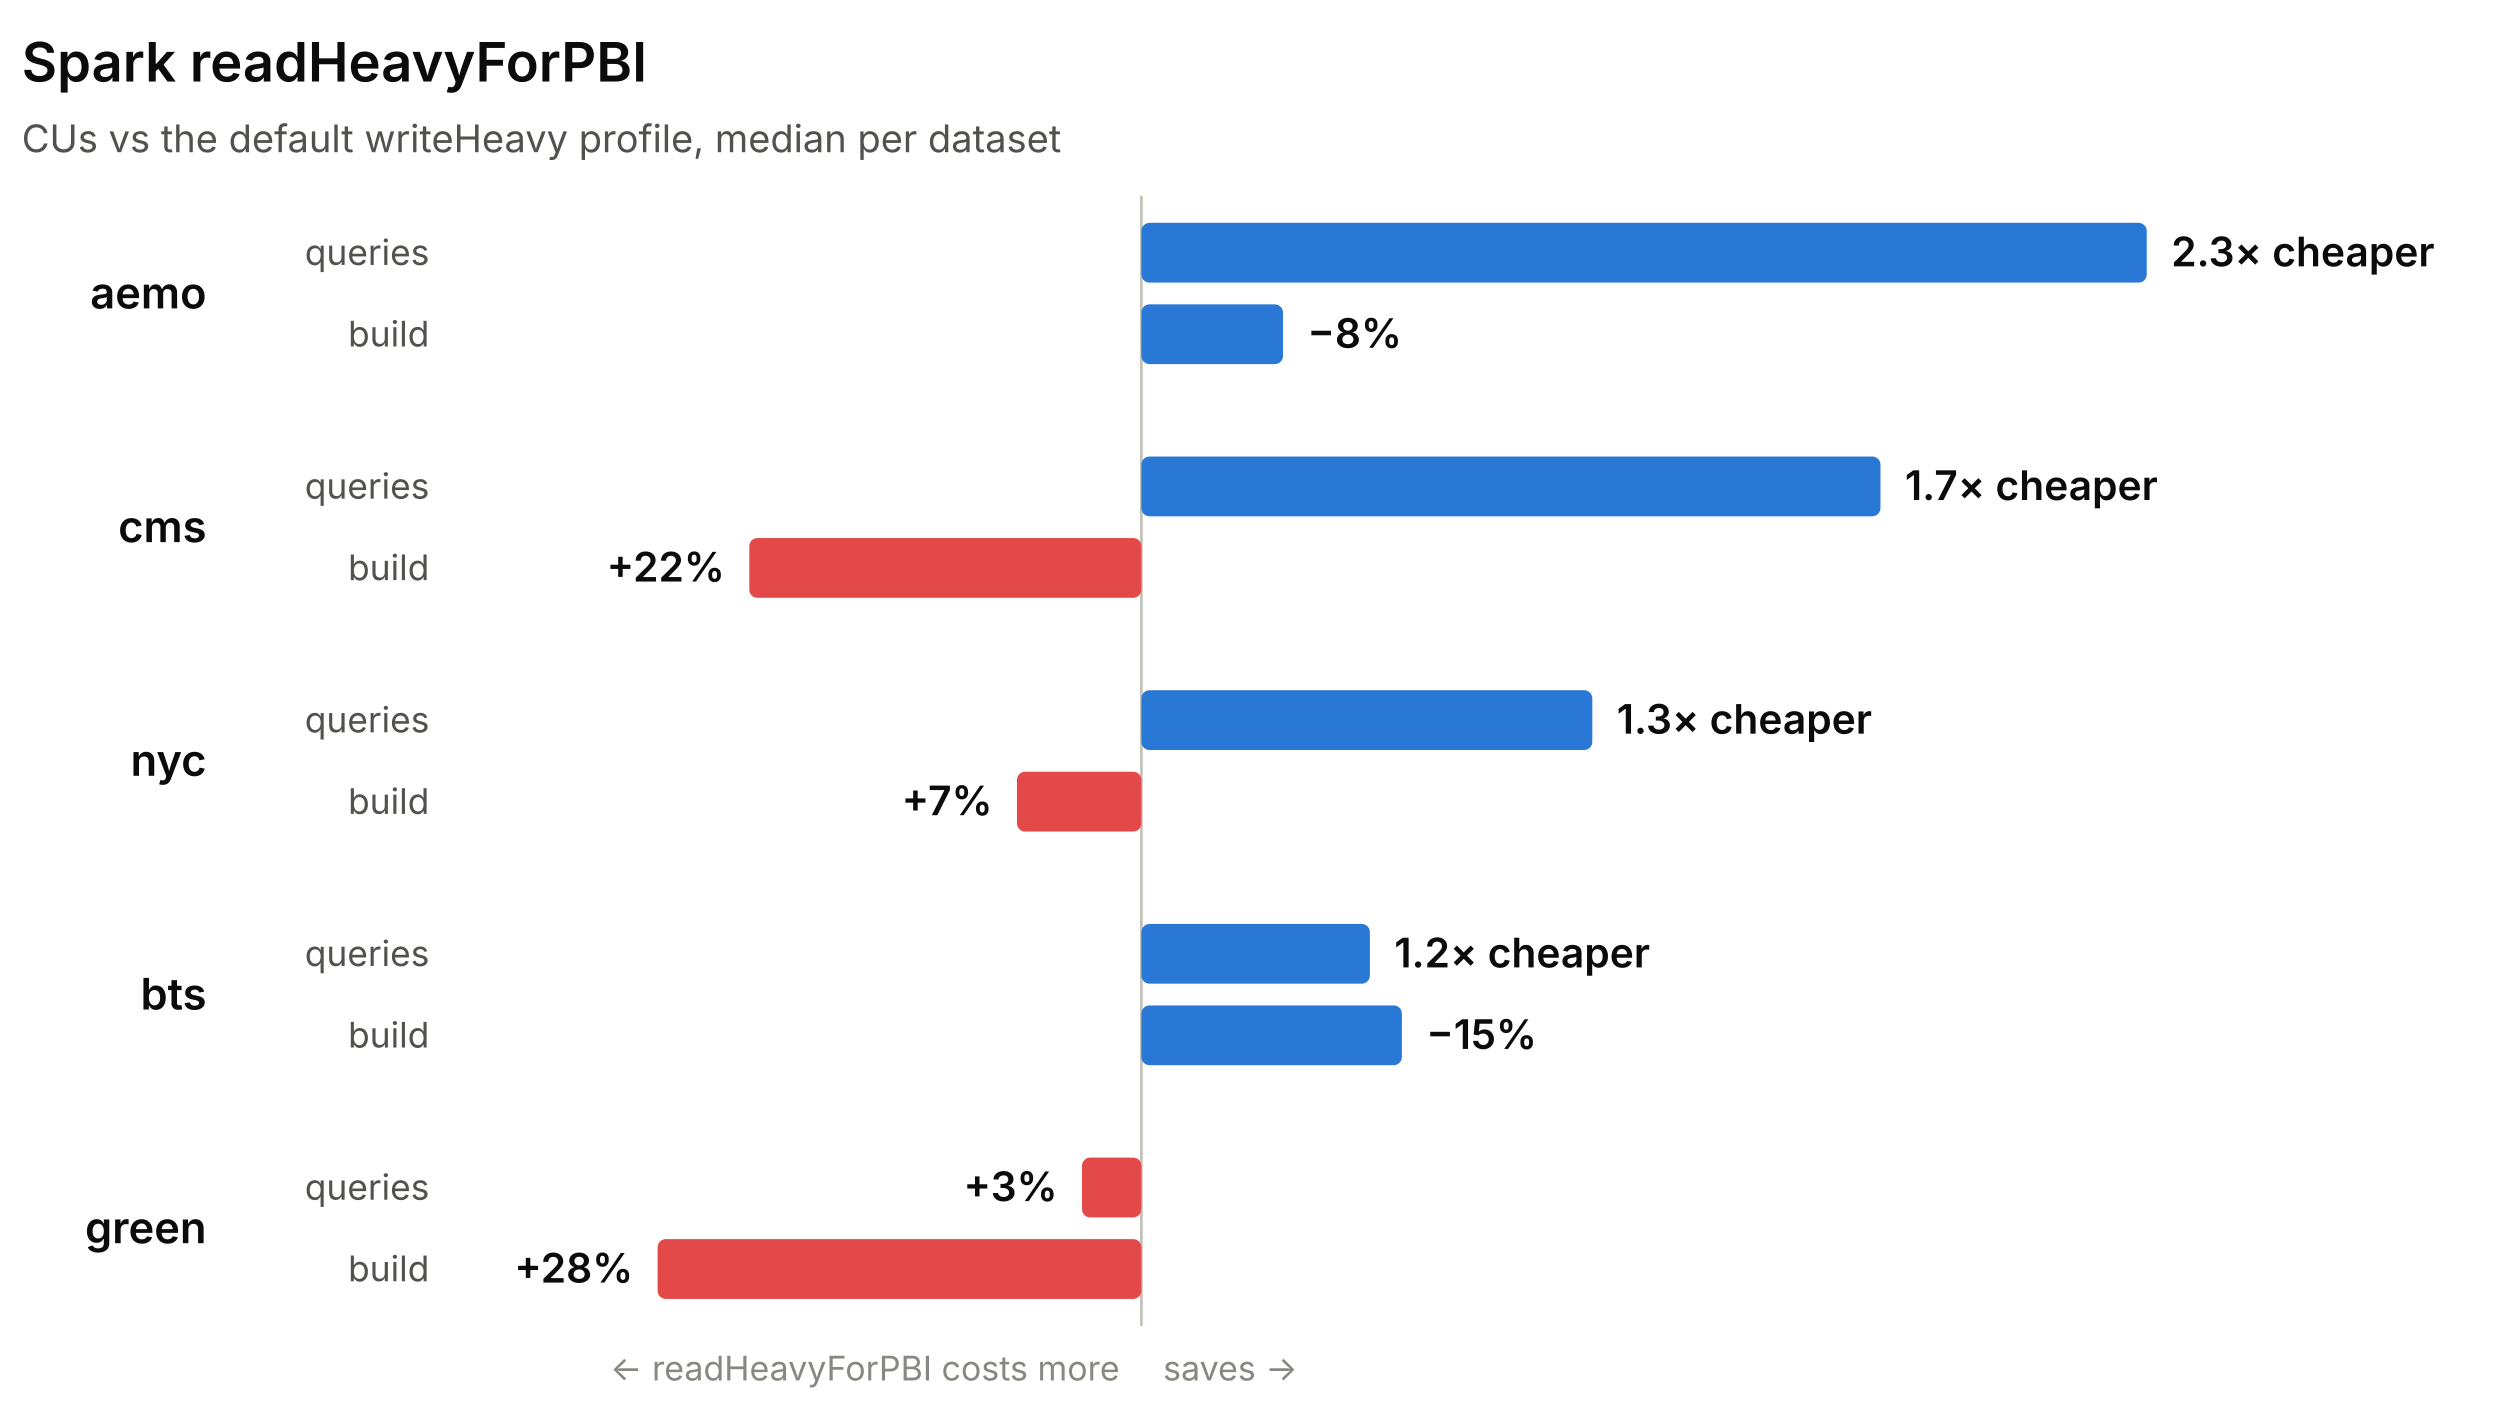
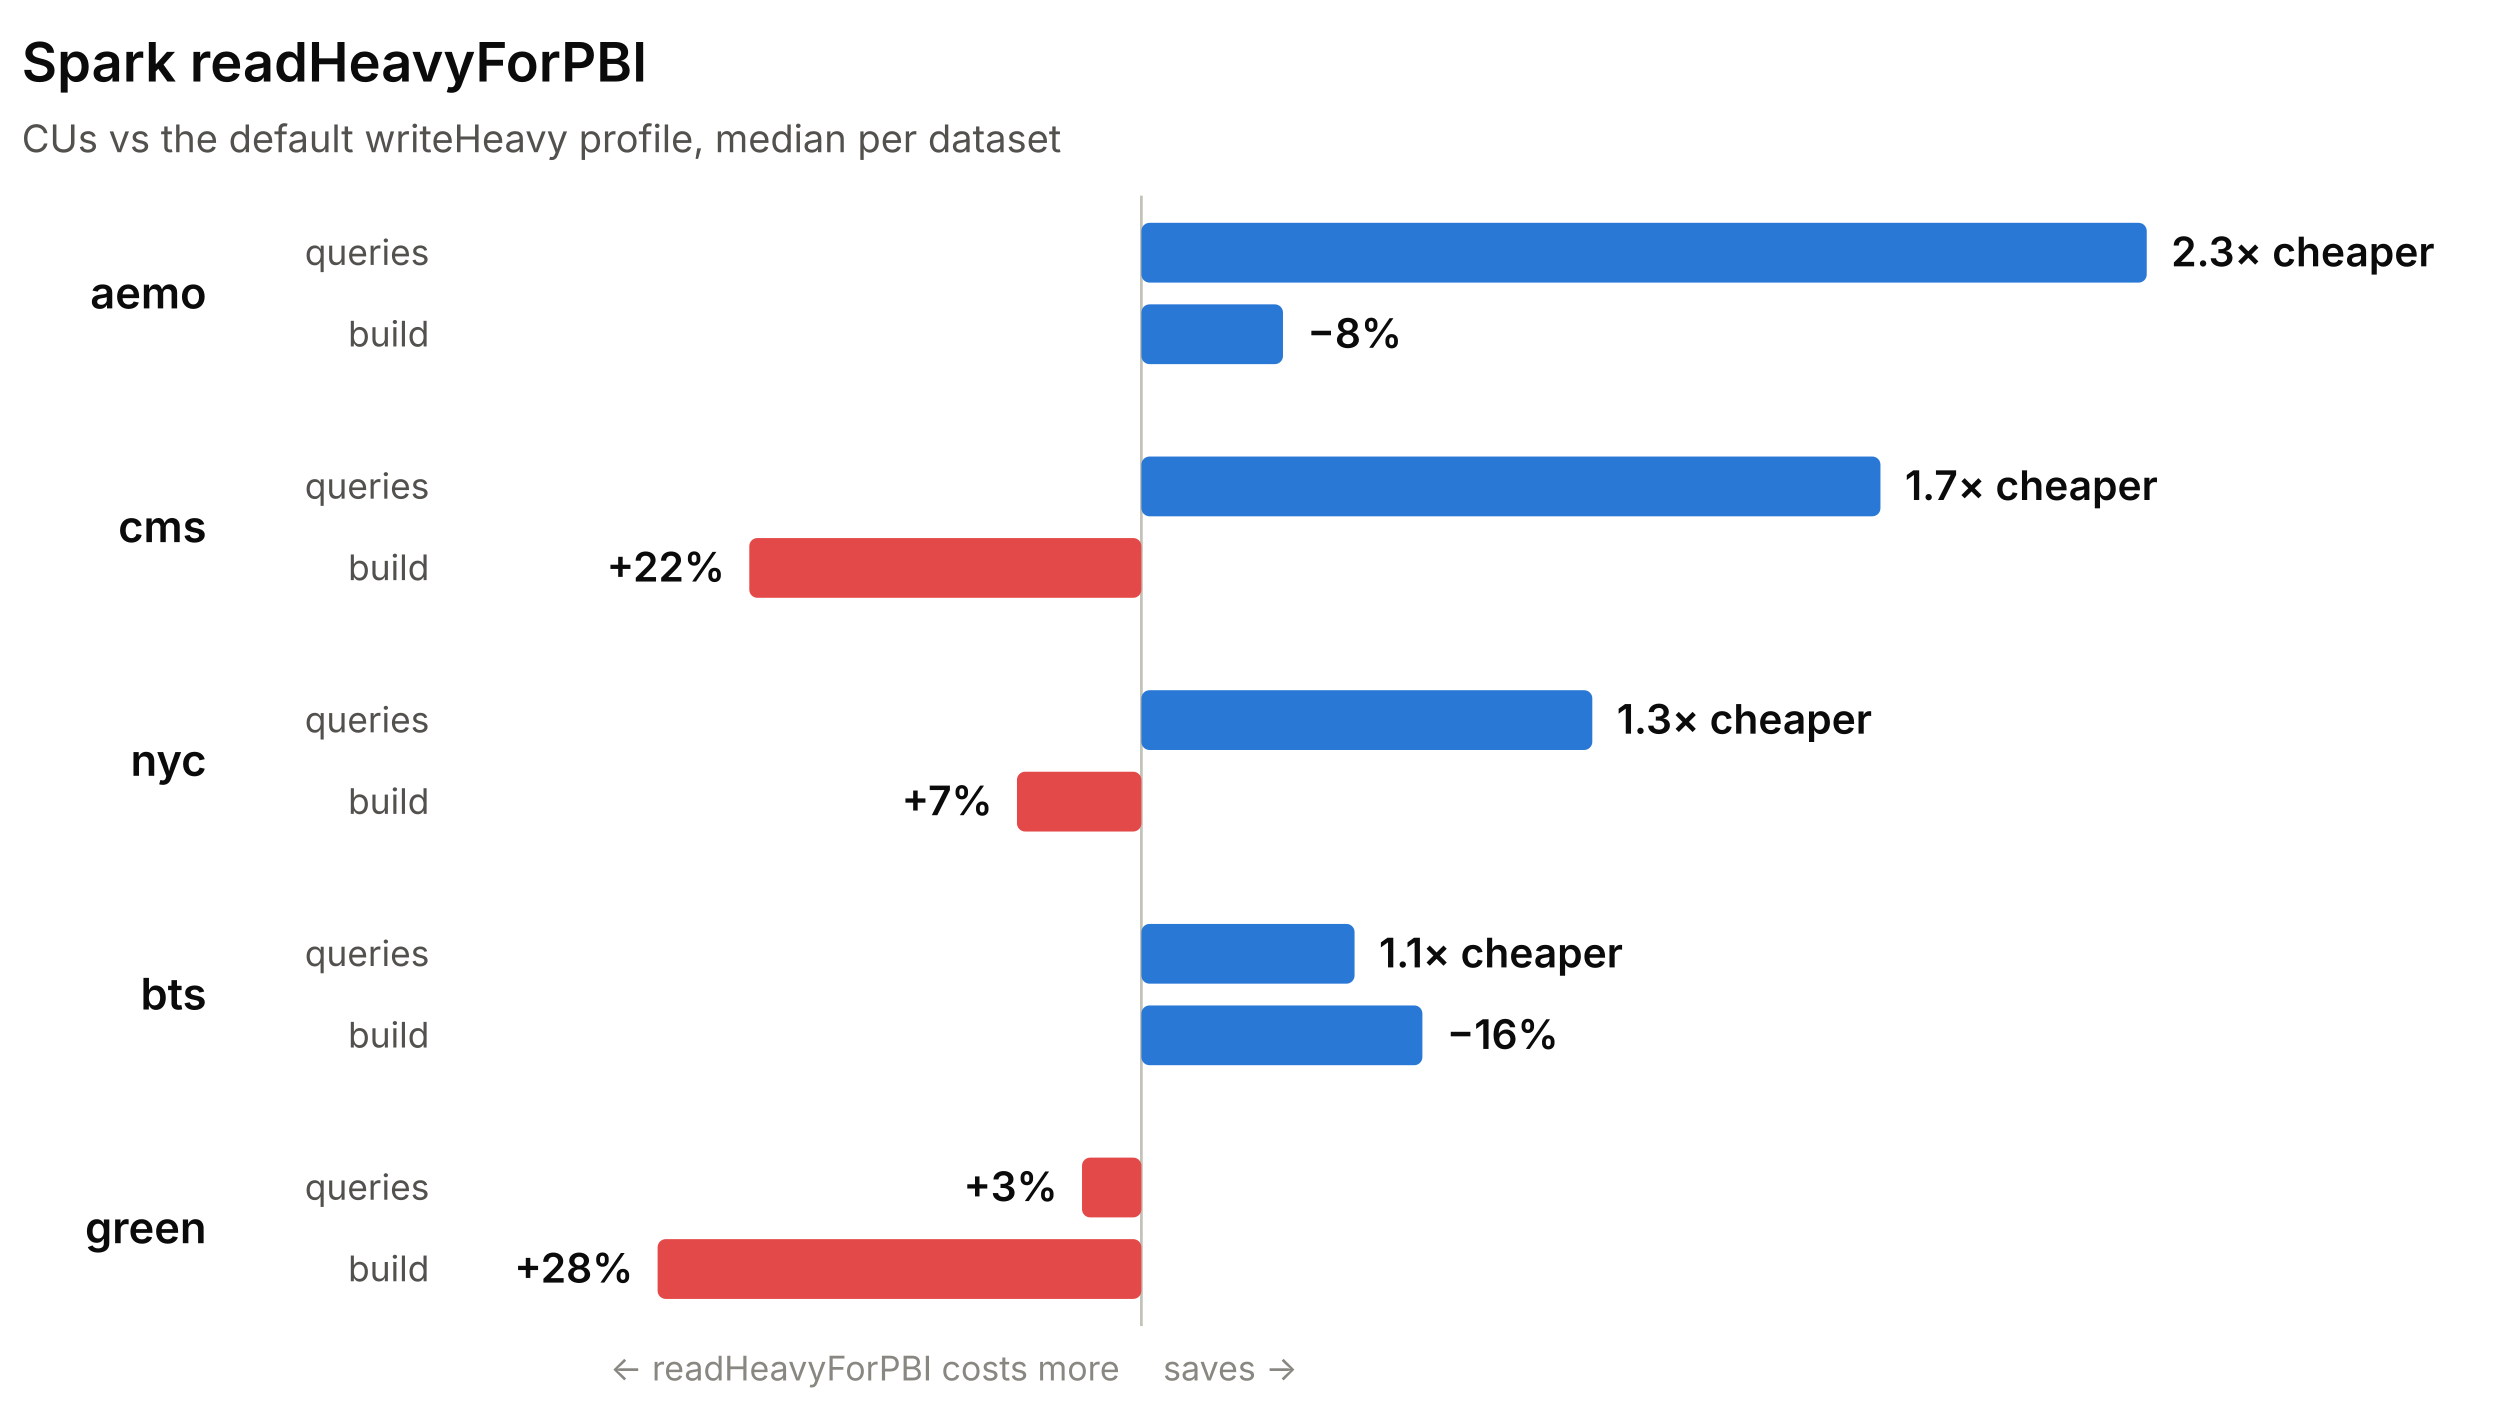
<svg xmlns="http://www.w3.org/2000/svg" width="920" height="518" viewBox="0 0 920 518" role="img" font-family="system-ui, -apple-system, 'Segoe UI', sans-serif">
  <line x1="420.03" y1="72" x2="420.03" y2="488" stroke="#c3c2b7" stroke-width="1" />
  <text x="8" y="30" fill="#0b0b0b" font-size="20" font-weight="600">Spark readHeavyForPBI</text>
  <text x="8" y="56" fill="#52514e" font-size="14">CUs vs the default writeHeavy profile, median per dataset</text>
  <text x="76" y="113.5" fill="#0b0b0b" font-size="16" font-weight="600" text-anchor="end">aemo</text>
  <text x="158" y="97.5" fill="#52514e" font-size="13" text-anchor="end">queries</text>
  <rect x="420.03" y="82" width="369.97" height="22" rx="3" fill="#2a78d6" />
  <text x="799" y="98" fill="#0b0b0b" font-size="15" font-weight="600" text-anchor="start">2.3× cheaper</text>
  <text x="158" y="127.5" fill="#52514e" font-size="13" text-anchor="end">build</text>
  <rect x="420.03" y="112" width="52.11" height="22" rx="3" fill="#2a78d6" />
  <text x="481.14" y="128" fill="#0b0b0b" font-size="15" font-weight="600" text-anchor="start">−8%</text>
  <text x="76" y="199.5" fill="#0b0b0b" font-size="16" font-weight="600" text-anchor="end">cms</text>
  <text x="158" y="183.5" fill="#52514e" font-size="13" text-anchor="end">queries</text>
  <rect x="420.03" y="168" width="271.98" height="22" rx="3" fill="#2a78d6" />
  <text x="701.01" y="184" fill="#0b0b0b" font-size="15" font-weight="600" text-anchor="start">1.7× cheaper</text>
  <text x="158" y="213.5" fill="#52514e" font-size="13" text-anchor="end">build</text>
  <rect x="275.74" y="198" width="144.29" height="22" rx="3" fill="#e34948" />
  <text x="266.74" y="214" fill="#0b0b0b" font-size="15" font-weight="600" text-anchor="end">+22%</text>
  <text x="76" y="285.5" fill="#0b0b0b" font-size="16" font-weight="600" text-anchor="end">nyc</text>
  <text x="158" y="269.5" fill="#52514e" font-size="13" text-anchor="end">queries</text>
  <rect x="420.03" y="254" width="165.94" height="22" rx="3" fill="#2a78d6" />
  <text x="594.97" y="270" fill="#0b0b0b" font-size="15" font-weight="600" text-anchor="start">1.3× cheaper</text>
  <text x="158" y="299.5" fill="#52514e" font-size="13" text-anchor="end">build</text>
  <rect x="374.24" y="284" width="45.79" height="22" rx="3" fill="#e34948" />
  <text x="365.24" y="300" fill="#0b0b0b" font-size="15" font-weight="600" text-anchor="end">+7%</text>
  <text x="76" y="371.5" fill="#0b0b0b" font-size="16" font-weight="600" text-anchor="end">bts</text>
  <text x="158" y="355.5" fill="#52514e" font-size="13" text-anchor="end">queries</text>
-   <rect x="420.03" y="340" width="84.09" height="22" rx="3" fill="#2a78d6" />
-   <text x="513.12" y="356" fill="#0b0b0b" font-size="15" font-weight="600" text-anchor="start">1.2× cheaper</text>
+   <rect x="420.03" y="340" width="78.45" height="22" rx="3" fill="#2a78d6" />
+   <text x="507.48" y="356" fill="#0b0b0b" font-size="15" font-weight="600" text-anchor="start">1.1× cheaper</text>
  <text x="158" y="385.5" fill="#52514e" font-size="13" text-anchor="end">build</text>
-   <rect x="420.03" y="370" width="95.86" height="22" rx="3" fill="#2a78d6" />
-   <text x="524.89" y="386" fill="#0b0b0b" font-size="15" font-weight="600" text-anchor="start">−15%</text>
+   <rect x="420.03" y="370" width="103.41" height="22" rx="3" fill="#2a78d6" />
+   <text x="532.44" y="386" fill="#0b0b0b" font-size="15" font-weight="600" text-anchor="start">−16%</text>
  <text x="76" y="457.5" fill="#0b0b0b" font-size="16" font-weight="600" text-anchor="end">green</text>
  <text x="158" y="441.5" fill="#52514e" font-size="13" text-anchor="end">queries</text>
  <rect x="398.18" y="426" width="21.85" height="22" rx="3" fill="#e34948" />
  <text x="389.18" y="442" fill="#0b0b0b" font-size="15" font-weight="600" text-anchor="end">+3%</text>
  <text x="158" y="471.5" fill="#52514e" font-size="13" text-anchor="end">build</text>
  <rect x="242" y="456" width="178.03" height="22" rx="3" fill="#e34948" />
  <text x="233" y="472" fill="#0b0b0b" font-size="15" font-weight="600" text-anchor="end">+28%</text>
  <text x="412.03" y="508" fill="#898781" font-size="12.5" text-anchor="end">← readHeavyForPBI costs more</text>
  <text x="428.03" y="508" fill="#898781" font-size="12.5" text-anchor="start">saves →</text>
</svg>
